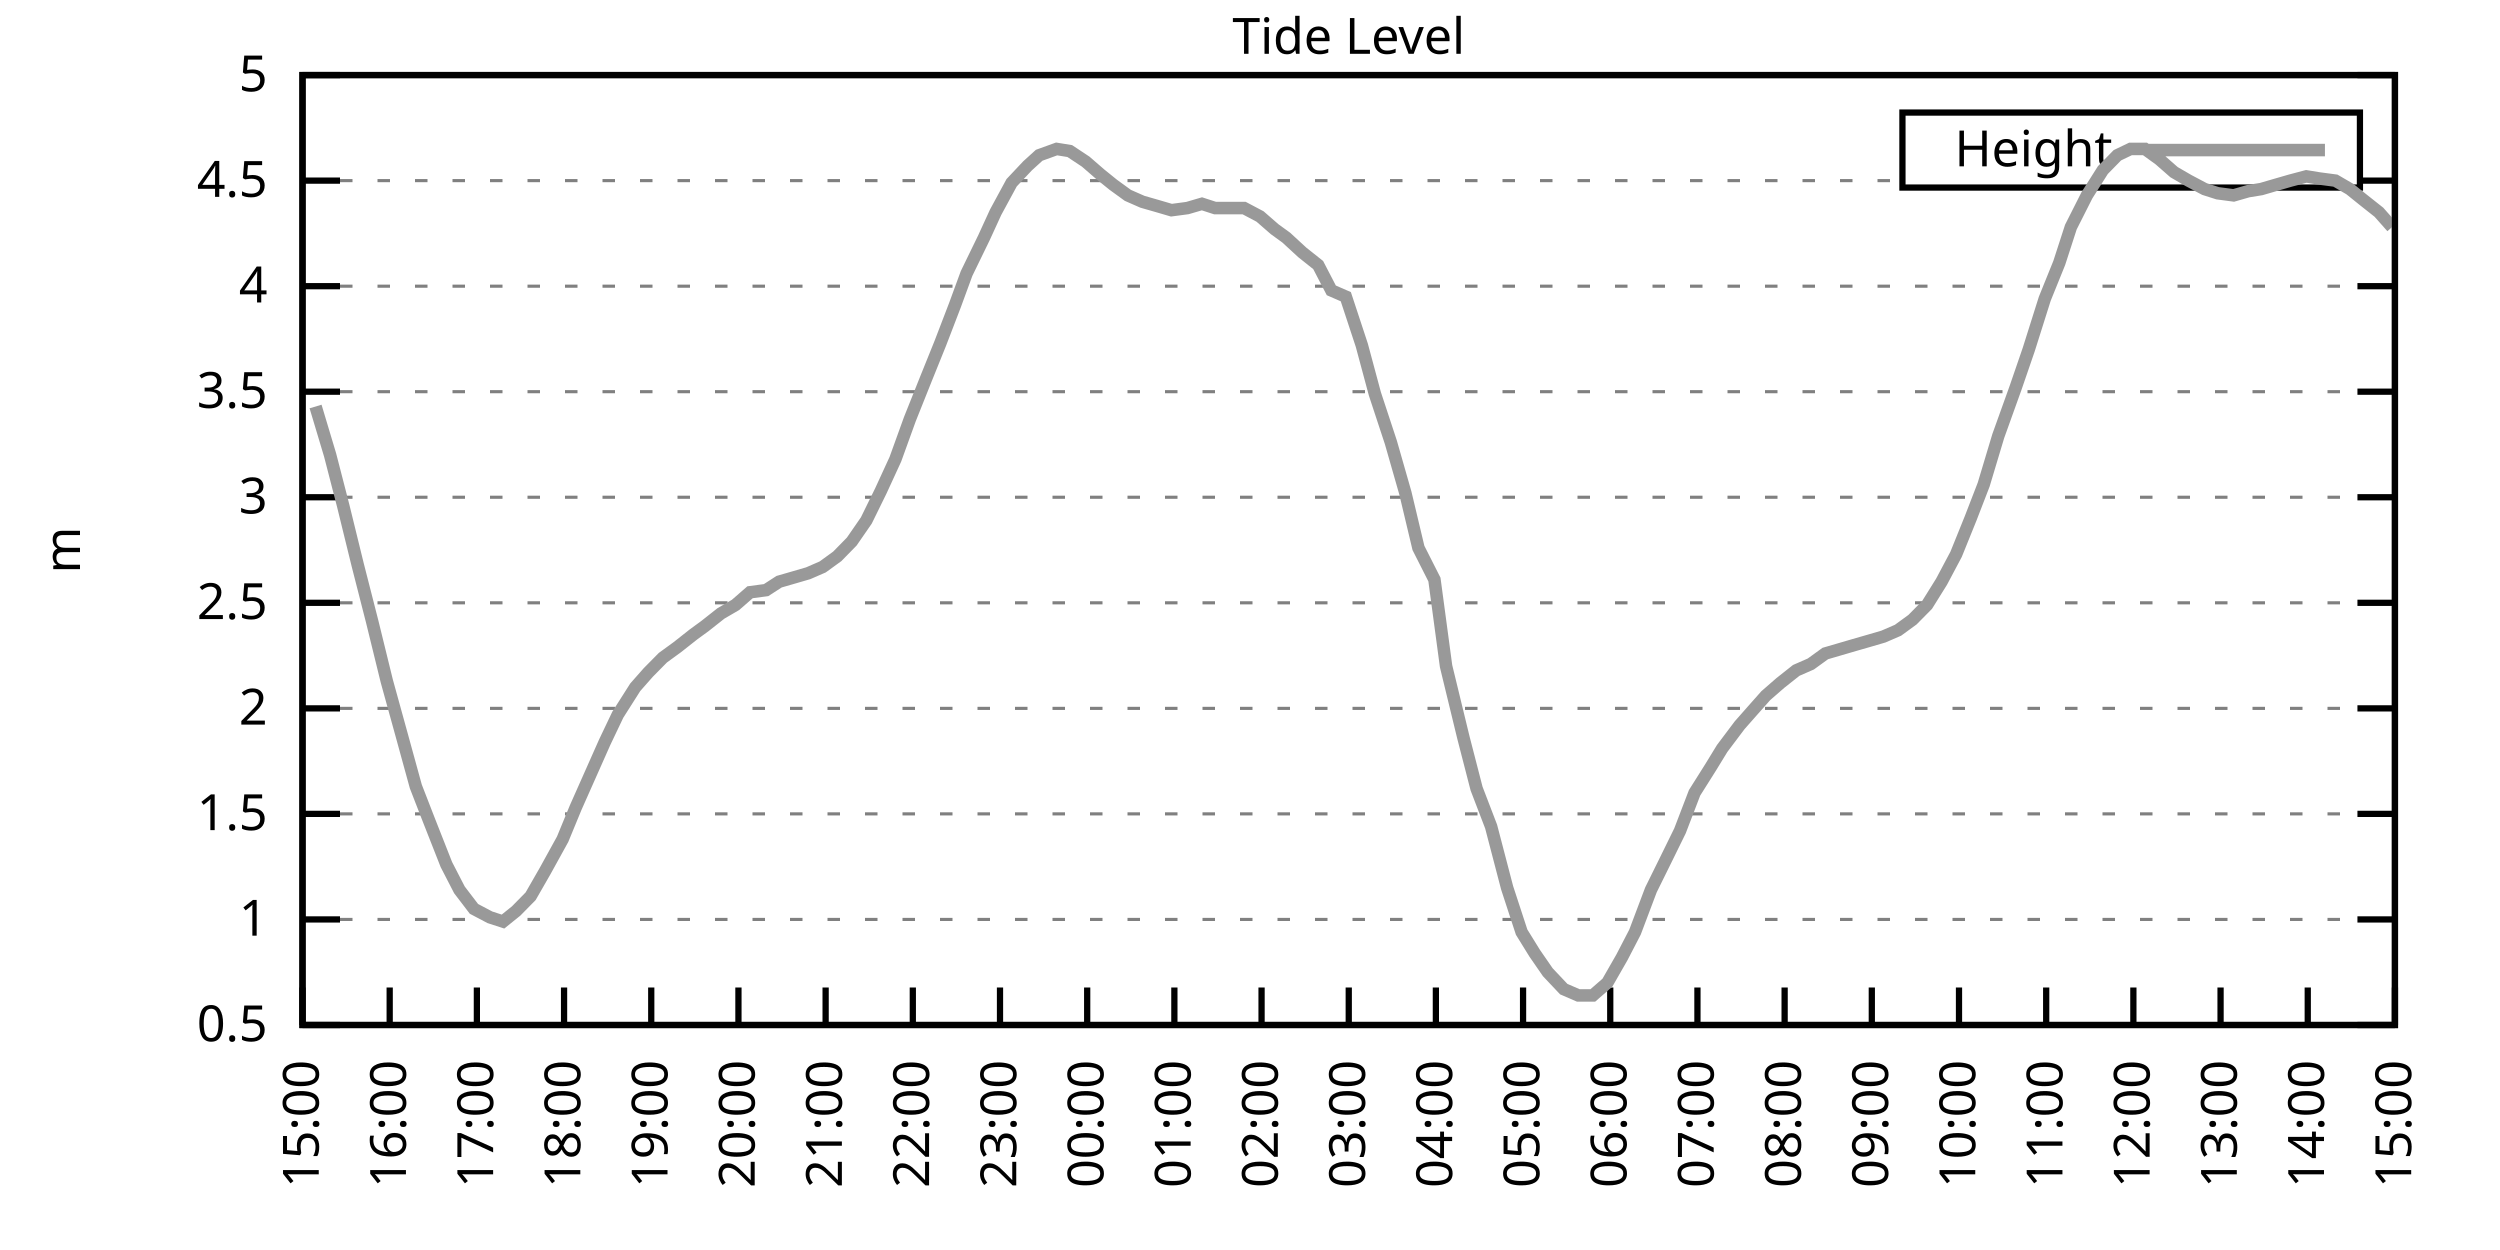
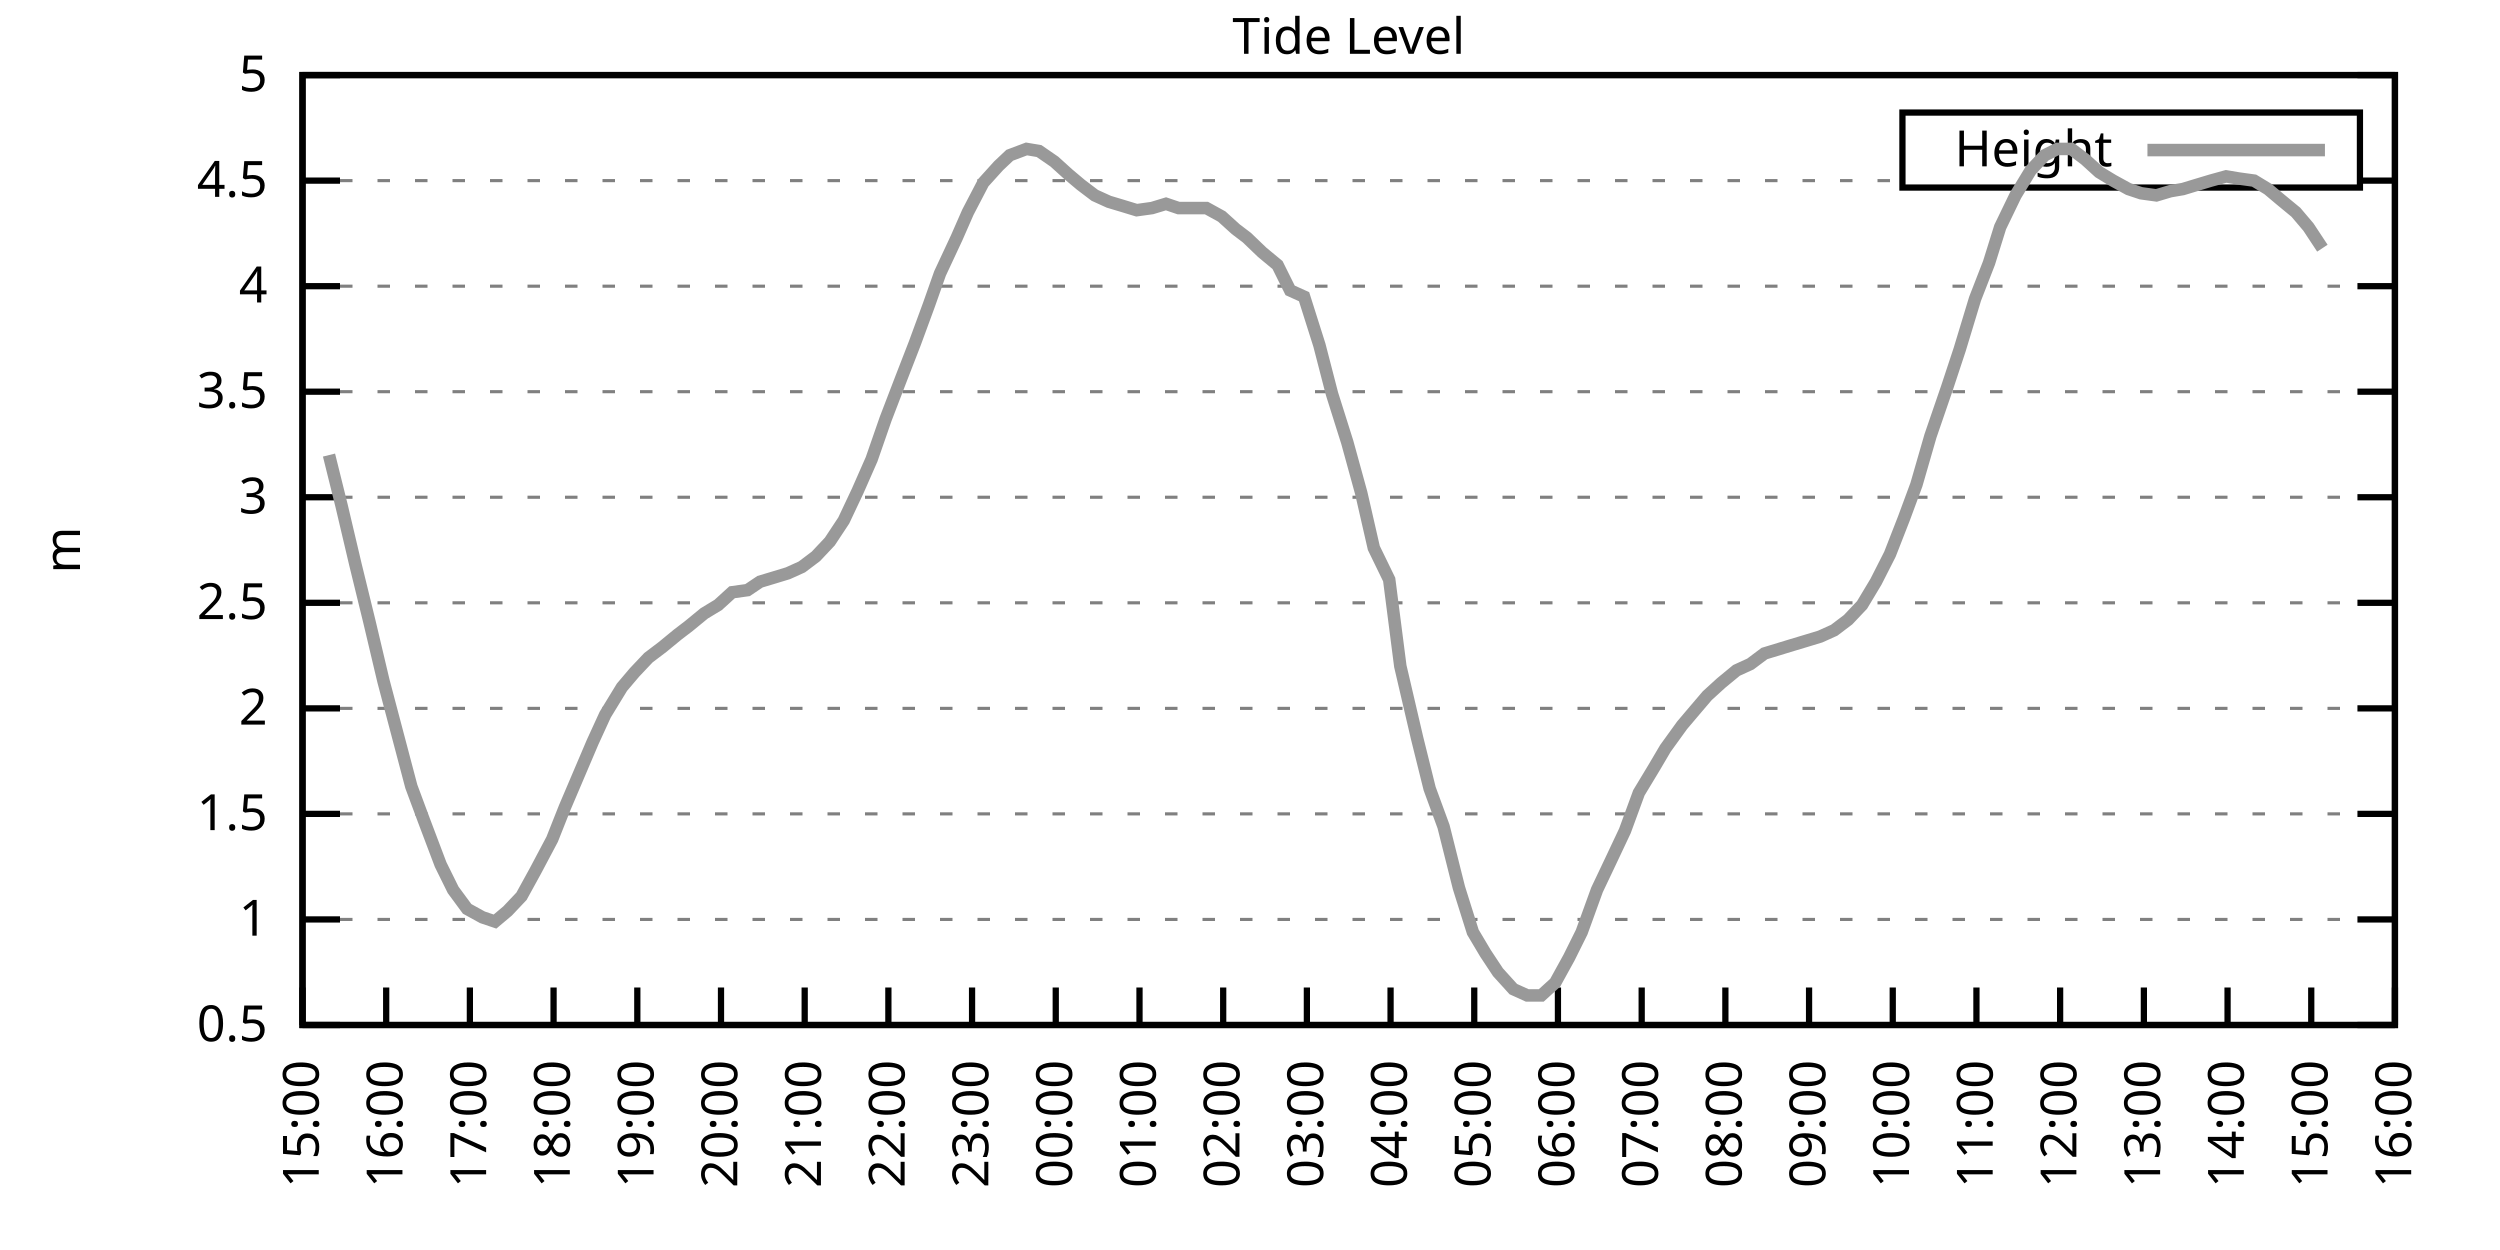
<svg xmlns="http://www.w3.org/2000/svg" xmlns:xlink="http://www.w3.org/1999/xlink" width="400" height="200" viewBox="0 0 400 200">
  <g id="gnuplot_canvas">
    <rect x="0" y="0" width="400" height="200" fill="none" />
    <defs>
      <circle id="gpDot" r="0.5" stroke-width="0.5" stroke="currentColor" />
      <path id="gpPt0" stroke-width="0.333" stroke="currentColor" d="M-1,0 h2 M0,-1 v2" />
      <path id="gpPt1" stroke-width="0.333" stroke="currentColor" d="M-1,-1 L1,1 M1,-1 L-1,1" />
      <path id="gpPt2" stroke-width="0.333" stroke="currentColor" d="M-1,0 L1,0 M0,-1 L0,1 M-1,-1 L1,1 M-1,1 L1,-1" />
      <rect id="gpPt3" stroke-width="0.333" stroke="currentColor" x="-1" y="-1" width="2" height="2" />
      <rect id="gpPt4" stroke-width="0.333" stroke="currentColor" fill="currentColor" x="-1" y="-1" width="2" height="2" />
      <circle id="gpPt5" stroke-width="0.333" stroke="currentColor" cx="0" cy="0" r="1" />
      <use xlink:href="#gpPt5" id="gpPt6" fill="currentColor" stroke="none" />
      <path id="gpPt7" stroke-width="0.333" stroke="currentColor" d="M0,-1.33 L-1.33,0.67 L1.33,0.67 z" />
      <use xlink:href="#gpPt7" id="gpPt8" fill="currentColor" stroke="none" />
      <use xlink:href="#gpPt7" id="gpPt9" stroke="currentColor" transform="rotate(180)" />
      <use xlink:href="#gpPt9" id="gpPt10" fill="currentColor" stroke="none" />
      <use xlink:href="#gpPt3" id="gpPt11" stroke="currentColor" transform="rotate(45)" />
      <use xlink:href="#gpPt11" id="gpPt12" fill="currentColor" stroke="none" />
      <path id="gpPt13" stroke-width="0.333" stroke="currentColor" d="M0,1.330 L1.265,0.411 L0.782,-1.067 L-0.782,-1.076 L-1.265,0.411 z" />
      <use xlink:href="#gpPt13" id="gpPt14" fill="currentColor" stroke="none" />
      <filter id="textbox" filterUnits="objectBoundingBox" x="0" y="0" height="1" width="1">
        <feFlood flood-color="white" flood-opacity="1" result="bgnd" />
        <feComposite in="SourceGraphic" in2="bgnd" operator="atop" />
      </filter>
      <filter id="greybox" filterUnits="objectBoundingBox" x="0" y="0" height="1" width="1">
        <feFlood flood-color="lightgrey" flood-opacity="1" result="grey" />
        <feComposite in="SourceGraphic" in2="grey" operator="atop" />
      </filter>
    </defs>
    <g fill="none" color="white" stroke="currentColor" stroke-width="1.00" stroke-linecap="butt" stroke-linejoin="miter">
</g>
    <g fill="none" color="black" stroke="currentColor" stroke-width="1.00" stroke-linecap="butt" stroke-linejoin="miter">
      <g stroke="none" shape-rendering="crispEdges">
        <polygon fill="rgb(255, 255, 255)" points="48.40,164.00 383.18,164.00 383.18,12.02 48.40,12.02 " />
      </g>
    </g>
    <g fill="none" color="black" stroke="currentColor" stroke-width="1.00" stroke-linecap="butt" stroke-linejoin="miter">
</g>
    <g fill="none" color="black" stroke="black" stroke-width="0.50" stroke-linecap="butt" stroke-linejoin="miter">
</g>
    <g fill="none" color="gray" stroke="currentColor" stroke-width="0.50" stroke-linecap="butt" stroke-linejoin="miter">
      <path stroke="gray" stroke-dasharray="2,4" class="gridline" d="M48.40,164.00 L383.19,164.00  " />
    </g>
    <g fill="none" color="gray" stroke="gray" stroke-width="1.00" stroke-linecap="butt" stroke-linejoin="miter">
</g>
    <g fill="none" color="black" stroke="currentColor" stroke-width="1.00" stroke-linecap="butt" stroke-linejoin="miter">
      <path stroke="black" d="M48.40,164.00 L54.40,164.00 M383.19,164.00 L377.19,164.00  " />
      <g transform="translate(42.80,166.60)" stroke="none" fill="black" font-family="Sans" font-size="8.00" text-anchor="end">
        <text>
          <tspan font-family="Sans"> 0.5</tspan>
        </text>
      </g>
    </g>
    <g fill="none" color="black" stroke="currentColor" stroke-width="1.00" stroke-linecap="butt" stroke-linejoin="miter">
</g>
    <g fill="none" color="black" stroke="black" stroke-width="0.50" stroke-linecap="butt" stroke-linejoin="miter">
</g>
    <g fill="none" color="gray" stroke="currentColor" stroke-width="0.50" stroke-linecap="butt" stroke-linejoin="miter">
      <path stroke="gray" stroke-dasharray="2,4" class="gridline" d="M48.40,147.11 L383.19,147.11  " />
    </g>
    <g fill="none" color="gray" stroke="gray" stroke-width="1.00" stroke-linecap="butt" stroke-linejoin="miter">
</g>
    <g fill="none" color="black" stroke="currentColor" stroke-width="1.00" stroke-linecap="butt" stroke-linejoin="miter">
      <path stroke="black" d="M48.40,147.11 L54.40,147.11 M383.19,147.11 L377.19,147.11  " />
      <g transform="translate(42.80,149.71)" stroke="none" fill="black" font-family="Sans" font-size="8.00" text-anchor="end">
        <text>
          <tspan font-family="Sans"> 1</tspan>
        </text>
      </g>
    </g>
    <g fill="none" color="black" stroke="currentColor" stroke-width="1.00" stroke-linecap="butt" stroke-linejoin="miter">
</g>
    <g fill="none" color="black" stroke="black" stroke-width="0.50" stroke-linecap="butt" stroke-linejoin="miter">
</g>
    <g fill="none" color="gray" stroke="currentColor" stroke-width="0.50" stroke-linecap="butt" stroke-linejoin="miter">
      <path stroke="gray" stroke-dasharray="2,4" class="gridline" d="M48.40,130.22 L383.19,130.22  " />
    </g>
    <g fill="none" color="gray" stroke="gray" stroke-width="1.00" stroke-linecap="butt" stroke-linejoin="miter">
</g>
    <g fill="none" color="black" stroke="currentColor" stroke-width="1.00" stroke-linecap="butt" stroke-linejoin="miter">
      <path stroke="black" d="M48.40,130.22 L54.40,130.22 M383.19,130.22 L377.19,130.22  " />
      <g transform="translate(42.80,132.82)" stroke="none" fill="black" font-family="Sans" font-size="8.00" text-anchor="end">
        <text>
          <tspan font-family="Sans"> 1.5</tspan>
        </text>
      </g>
    </g>
    <g fill="none" color="black" stroke="currentColor" stroke-width="1.00" stroke-linecap="butt" stroke-linejoin="miter">
</g>
    <g fill="none" color="black" stroke="black" stroke-width="0.50" stroke-linecap="butt" stroke-linejoin="miter">
</g>
    <g fill="none" color="gray" stroke="currentColor" stroke-width="0.50" stroke-linecap="butt" stroke-linejoin="miter">
      <path stroke="gray" stroke-dasharray="2,4" class="gridline" d="M48.40,113.34 L383.19,113.34  " />
    </g>
    <g fill="none" color="gray" stroke="gray" stroke-width="1.00" stroke-linecap="butt" stroke-linejoin="miter">
</g>
    <g fill="none" color="black" stroke="currentColor" stroke-width="1.00" stroke-linecap="butt" stroke-linejoin="miter">
      <path stroke="black" d="M48.40,113.34 L54.40,113.34 M383.19,113.34 L377.19,113.34  " />
      <g transform="translate(42.80,115.94)" stroke="none" fill="black" font-family="Sans" font-size="8.00" text-anchor="end">
        <text>
          <tspan font-family="Sans"> 2</tspan>
        </text>
      </g>
    </g>
    <g fill="none" color="black" stroke="currentColor" stroke-width="1.00" stroke-linecap="butt" stroke-linejoin="miter">
</g>
    <g fill="none" color="black" stroke="black" stroke-width="0.50" stroke-linecap="butt" stroke-linejoin="miter">
</g>
    <g fill="none" color="gray" stroke="currentColor" stroke-width="0.50" stroke-linecap="butt" stroke-linejoin="miter">
      <path stroke="gray" stroke-dasharray="2,4" class="gridline" d="M48.40,96.45 L383.19,96.45  " />
    </g>
    <g fill="none" color="gray" stroke="gray" stroke-width="1.00" stroke-linecap="butt" stroke-linejoin="miter">
</g>
    <g fill="none" color="black" stroke="currentColor" stroke-width="1.00" stroke-linecap="butt" stroke-linejoin="miter">
      <path stroke="black" d="M48.40,96.45 L54.40,96.45 M383.19,96.45 L377.19,96.45  " />
      <g transform="translate(42.80,99.05)" stroke="none" fill="black" font-family="Sans" font-size="8.00" text-anchor="end">
        <text>
          <tspan font-family="Sans"> 2.5</tspan>
        </text>
      </g>
    </g>
    <g fill="none" color="black" stroke="currentColor" stroke-width="1.00" stroke-linecap="butt" stroke-linejoin="miter">
</g>
    <g fill="none" color="black" stroke="black" stroke-width="0.50" stroke-linecap="butt" stroke-linejoin="miter">
</g>
    <g fill="none" color="gray" stroke="currentColor" stroke-width="0.50" stroke-linecap="butt" stroke-linejoin="miter">
      <path stroke="gray" stroke-dasharray="2,4" class="gridline" d="M48.40,79.56 L383.19,79.56  " />
    </g>
    <g fill="none" color="gray" stroke="gray" stroke-width="1.00" stroke-linecap="butt" stroke-linejoin="miter">
</g>
    <g fill="none" color="black" stroke="currentColor" stroke-width="1.00" stroke-linecap="butt" stroke-linejoin="miter">
      <path stroke="black" d="M48.40,79.56 L54.40,79.56 M383.19,79.56 L377.19,79.56  " />
      <g transform="translate(42.80,82.16)" stroke="none" fill="black" font-family="Sans" font-size="8.00" text-anchor="end">
        <text>
          <tspan font-family="Sans"> 3</tspan>
        </text>
      </g>
    </g>
    <g fill="none" color="black" stroke="currentColor" stroke-width="1.00" stroke-linecap="butt" stroke-linejoin="miter">
</g>
    <g fill="none" color="black" stroke="black" stroke-width="0.50" stroke-linecap="butt" stroke-linejoin="miter">
</g>
    <g fill="none" color="gray" stroke="currentColor" stroke-width="0.50" stroke-linecap="butt" stroke-linejoin="miter">
      <path stroke="gray" stroke-dasharray="2,4" class="gridline" d="M48.40,62.67 L383.19,62.67  " />
    </g>
    <g fill="none" color="gray" stroke="gray" stroke-width="1.00" stroke-linecap="butt" stroke-linejoin="miter">
</g>
    <g fill="none" color="black" stroke="currentColor" stroke-width="1.00" stroke-linecap="butt" stroke-linejoin="miter">
      <path stroke="black" d="M48.40,62.67 L54.40,62.67 M383.19,62.67 L377.19,62.67  " />
      <g transform="translate(42.80,65.27)" stroke="none" fill="black" font-family="Sans" font-size="8.00" text-anchor="end">
        <text>
          <tspan font-family="Sans"> 3.5</tspan>
        </text>
      </g>
    </g>
    <g fill="none" color="black" stroke="currentColor" stroke-width="1.00" stroke-linecap="butt" stroke-linejoin="miter">
</g>
    <g fill="none" color="black" stroke="black" stroke-width="0.50" stroke-linecap="butt" stroke-linejoin="miter">
</g>
    <g fill="none" color="gray" stroke="currentColor" stroke-width="0.50" stroke-linecap="butt" stroke-linejoin="miter">
      <path stroke="gray" stroke-dasharray="2,4" class="gridline" d="M48.40,45.79 L383.19,45.79  " />
    </g>
    <g fill="none" color="gray" stroke="gray" stroke-width="1.00" stroke-linecap="butt" stroke-linejoin="miter">
</g>
    <g fill="none" color="black" stroke="currentColor" stroke-width="1.00" stroke-linecap="butt" stroke-linejoin="miter">
      <path stroke="black" d="M48.40,45.79 L54.40,45.79 M383.19,45.79 L377.19,45.79  " />
      <g transform="translate(42.80,48.39)" stroke="none" fill="black" font-family="Sans" font-size="8.00" text-anchor="end">
        <text>
          <tspan font-family="Sans"> 4</tspan>
        </text>
      </g>
    </g>
    <g fill="none" color="black" stroke="currentColor" stroke-width="1.00" stroke-linecap="butt" stroke-linejoin="miter">
</g>
    <g fill="none" color="black" stroke="black" stroke-width="0.50" stroke-linecap="butt" stroke-linejoin="miter">
</g>
    <g fill="none" color="gray" stroke="currentColor" stroke-width="0.50" stroke-linecap="butt" stroke-linejoin="miter">
      <path stroke="gray" stroke-dasharray="2,4" class="gridline" d="M48.40,28.90 L304.39,28.90 M377.59,28.90 L383.19,28.90  " />
    </g>
    <g fill="none" color="gray" stroke="gray" stroke-width="1.00" stroke-linecap="butt" stroke-linejoin="miter">
</g>
    <g fill="none" color="black" stroke="currentColor" stroke-width="1.00" stroke-linecap="butt" stroke-linejoin="miter">
      <path stroke="black" d="M48.40,28.90 L54.40,28.90 M383.19,28.90 L377.19,28.90  " />
      <g transform="translate(42.80,31.50)" stroke="none" fill="black" font-family="Sans" font-size="8.00" text-anchor="end">
        <text>
          <tspan font-family="Sans"> 4.5</tspan>
        </text>
      </g>
    </g>
    <g fill="none" color="black" stroke="currentColor" stroke-width="1.00" stroke-linecap="butt" stroke-linejoin="miter">
</g>
    <g fill="none" color="black" stroke="black" stroke-width="0.50" stroke-linecap="butt" stroke-linejoin="miter">
</g>
    <g fill="none" color="gray" stroke="currentColor" stroke-width="0.50" stroke-linecap="butt" stroke-linejoin="miter">
      <path stroke="gray" stroke-dasharray="2,4" class="gridline" d="M48.40,12.01 L383.19,12.01  " />
    </g>
    <g fill="none" color="gray" stroke="gray" stroke-width="1.00" stroke-linecap="butt" stroke-linejoin="miter">
</g>
    <g fill="none" color="black" stroke="currentColor" stroke-width="1.00" stroke-linecap="butt" stroke-linejoin="miter">
      <path stroke="black" d="M48.40,12.01 L54.40,12.01 M383.19,12.01 L377.19,12.01  " />
      <g transform="translate(42.80,14.61)" stroke="none" fill="black" font-family="Sans" font-size="8.00" text-anchor="end">
        <text>
          <tspan font-family="Sans"> 5</tspan>
        </text>
      </g>
    </g>
    <g fill="none" color="black" stroke="currentColor" stroke-width="1.00" stroke-linecap="butt" stroke-linejoin="miter">
      <path stroke="black" d="M48.40,164.00 L48.40,158.00  " />
      <g transform="translate(51.00,169.60) rotate(270.00)" stroke="none" fill="black" font-family="Sans" font-size="8.00" text-anchor="end">
        <text>
          <tspan font-family="Sans">15:00</tspan>
        </text>
      </g>
    </g>
    <g fill="none" color="black" stroke="currentColor" stroke-width="1.00" stroke-linecap="butt" stroke-linejoin="miter">
-       <path stroke="black" d="M62.35,164.00 L62.35,158.00  " />
-       <g transform="translate(64.95,169.60) rotate(270.00)" stroke="none" fill="black" font-family="Sans" font-size="8.00" text-anchor="end">
+       <path stroke="black" d="M61.79,164.00 L61.79,158.00  " />
+       <g transform="translate(64.39,169.60) rotate(270.00)" stroke="none" fill="black" font-family="Sans" font-size="8.00" text-anchor="end">
        <text>
          <tspan font-family="Sans">16:00</tspan>
        </text>
      </g>
    </g>
    <g fill="none" color="black" stroke="currentColor" stroke-width="1.00" stroke-linecap="butt" stroke-linejoin="miter">
-       <path stroke="black" d="M76.30,164.00 L76.30,158.00  " />
-       <g transform="translate(78.90,169.60) rotate(270.00)" stroke="none" fill="black" font-family="Sans" font-size="8.00" text-anchor="end">
+       <path stroke="black" d="M75.18,164.00 L75.18,158.00  " />
+       <g transform="translate(77.78,169.60) rotate(270.00)" stroke="none" fill="black" font-family="Sans" font-size="8.00" text-anchor="end">
        <text>
          <tspan font-family="Sans">17:00</tspan>
        </text>
      </g>
    </g>
    <g fill="none" color="black" stroke="currentColor" stroke-width="1.00" stroke-linecap="butt" stroke-linejoin="miter">
-       <path stroke="black" d="M90.25,164.00 L90.25,158.00  " />
-       <g transform="translate(92.85,169.60) rotate(270.00)" stroke="none" fill="black" font-family="Sans" font-size="8.00" text-anchor="end">
+       <path stroke="black" d="M88.57,164.00 L88.57,158.00  " />
+       <g transform="translate(91.17,169.60) rotate(270.00)" stroke="none" fill="black" font-family="Sans" font-size="8.00" text-anchor="end">
        <text>
          <tspan font-family="Sans">18:00</tspan>
        </text>
      </g>
    </g>
    <g fill="none" color="black" stroke="currentColor" stroke-width="1.00" stroke-linecap="butt" stroke-linejoin="miter">
-       <path stroke="black" d="M104.20,164.00 L104.20,158.00  " />
-       <g transform="translate(106.80,169.60) rotate(270.00)" stroke="none" fill="black" font-family="Sans" font-size="8.00" text-anchor="end">
+       <path stroke="black" d="M101.97,164.00 L101.97,158.00  " />
+       <g transform="translate(104.57,169.60) rotate(270.00)" stroke="none" fill="black" font-family="Sans" font-size="8.00" text-anchor="end">
        <text>
          <tspan font-family="Sans">19:00</tspan>
        </text>
      </g>
    </g>
    <g fill="none" color="black" stroke="currentColor" stroke-width="1.00" stroke-linecap="butt" stroke-linejoin="miter">
-       <path stroke="black" d="M118.15,164.00 L118.15,158.00  " />
-       <g transform="translate(120.75,169.60) rotate(270.00)" stroke="none" fill="black" font-family="Sans" font-size="8.00" text-anchor="end">
+       <path stroke="black" d="M115.36,164.00 L115.36,158.00  " />
+       <g transform="translate(117.96,169.60) rotate(270.00)" stroke="none" fill="black" font-family="Sans" font-size="8.00" text-anchor="end">
        <text>
          <tspan font-family="Sans">20:00</tspan>
        </text>
      </g>
    </g>
    <g fill="none" color="black" stroke="currentColor" stroke-width="1.00" stroke-linecap="butt" stroke-linejoin="miter">
-       <path stroke="black" d="M132.10,164.00 L132.10,158.00  " />
-       <g transform="translate(134.70,169.60) rotate(270.00)" stroke="none" fill="black" font-family="Sans" font-size="8.00" text-anchor="end">
+       <path stroke="black" d="M128.75,164.00 L128.75,158.00  " />
+       <g transform="translate(131.35,169.60) rotate(270.00)" stroke="none" fill="black" font-family="Sans" font-size="8.00" text-anchor="end">
        <text>
          <tspan font-family="Sans">21:00</tspan>
        </text>
      </g>
    </g>
    <g fill="none" color="black" stroke="currentColor" stroke-width="1.00" stroke-linecap="butt" stroke-linejoin="miter">
-       <path stroke="black" d="M146.05,164.00 L146.05,158.00  " />
-       <g transform="translate(148.65,169.60) rotate(270.00)" stroke="none" fill="black" font-family="Sans" font-size="8.00" text-anchor="end">
+       <path stroke="black" d="M142.14,164.00 L142.14,158.00  " />
+       <g transform="translate(144.74,169.60) rotate(270.00)" stroke="none" fill="black" font-family="Sans" font-size="8.00" text-anchor="end">
        <text>
          <tspan font-family="Sans">22:00</tspan>
        </text>
      </g>
    </g>
    <g fill="none" color="black" stroke="currentColor" stroke-width="1.00" stroke-linecap="butt" stroke-linejoin="miter">
-       <path stroke="black" d="M160.00,164.00 L160.00,158.00  " />
-       <g transform="translate(162.60,169.60) rotate(270.00)" stroke="none" fill="black" font-family="Sans" font-size="8.00" text-anchor="end">
+       <path stroke="black" d="M155.53,164.00 L155.53,158.00  " />
+       <g transform="translate(158.13,169.60) rotate(270.00)" stroke="none" fill="black" font-family="Sans" font-size="8.00" text-anchor="end">
        <text>
          <tspan font-family="Sans">23:00</tspan>
        </text>
      </g>
    </g>
    <g fill="none" color="black" stroke="currentColor" stroke-width="1.00" stroke-linecap="butt" stroke-linejoin="miter">
-       <path stroke="black" d="M173.95,164.00 L173.95,158.00  " />
-       <g transform="translate(176.55,169.60) rotate(270.00)" stroke="none" fill="black" font-family="Sans" font-size="8.00" text-anchor="end">
+       <path stroke="black" d="M168.92,164.00 L168.92,158.00  " />
+       <g transform="translate(171.52,169.60) rotate(270.00)" stroke="none" fill="black" font-family="Sans" font-size="8.00" text-anchor="end">
        <text>
          <tspan font-family="Sans">00:00</tspan>
        </text>
      </g>
    </g>
    <g fill="none" color="black" stroke="currentColor" stroke-width="1.00" stroke-linecap="butt" stroke-linejoin="miter">
-       <path stroke="black" d="M187.90,164.00 L187.90,158.00  " />
-       <g transform="translate(190.50,169.60) rotate(270.00)" stroke="none" fill="black" font-family="Sans" font-size="8.00" text-anchor="end">
+       <path stroke="black" d="M182.32,164.00 L182.32,158.00  " />
+       <g transform="translate(184.92,169.60) rotate(270.00)" stroke="none" fill="black" font-family="Sans" font-size="8.00" text-anchor="end">
        <text>
          <tspan font-family="Sans">01:00</tspan>
        </text>
      </g>
    </g>
    <g fill="none" color="black" stroke="currentColor" stroke-width="1.00" stroke-linecap="butt" stroke-linejoin="miter">
-       <path stroke="black" d="M201.85,164.00 L201.85,158.00  " />
-       <g transform="translate(204.45,169.60) rotate(270.00)" stroke="none" fill="black" font-family="Sans" font-size="8.00" text-anchor="end">
+       <path stroke="black" d="M195.71,164.00 L195.71,158.00  " />
+       <g transform="translate(198.31,169.60) rotate(270.00)" stroke="none" fill="black" font-family="Sans" font-size="8.00" text-anchor="end">
        <text>
          <tspan font-family="Sans">02:00</tspan>
        </text>
      </g>
    </g>
    <g fill="none" color="black" stroke="currentColor" stroke-width="1.00" stroke-linecap="butt" stroke-linejoin="miter">
-       <path stroke="black" d="M215.80,164.00 L215.80,158.00  " />
-       <g transform="translate(218.40,169.60) rotate(270.00)" stroke="none" fill="black" font-family="Sans" font-size="8.00" text-anchor="end">
+       <path stroke="black" d="M209.10,164.00 L209.10,158.00  " />
+       <g transform="translate(211.70,169.60) rotate(270.00)" stroke="none" fill="black" font-family="Sans" font-size="8.00" text-anchor="end">
        <text>
          <tspan font-family="Sans">03:00</tspan>
        </text>
      </g>
    </g>
    <g fill="none" color="black" stroke="currentColor" stroke-width="1.00" stroke-linecap="butt" stroke-linejoin="miter">
-       <path stroke="black" d="M229.74,164.00 L229.74,158.00  " />
-       <g transform="translate(232.34,169.60) rotate(270.00)" stroke="none" fill="black" font-family="Sans" font-size="8.00" text-anchor="end">
+       <path stroke="black" d="M222.49,164.00 L222.49,158.00  " />
+       <g transform="translate(225.09,169.60) rotate(270.00)" stroke="none" fill="black" font-family="Sans" font-size="8.00" text-anchor="end">
        <text>
          <tspan font-family="Sans">04:00</tspan>
        </text>
      </g>
    </g>
    <g fill="none" color="black" stroke="currentColor" stroke-width="1.00" stroke-linecap="butt" stroke-linejoin="miter">
-       <path stroke="black" d="M243.69,164.00 L243.69,158.00  " />
-       <g transform="translate(246.29,169.60) rotate(270.00)" stroke="none" fill="black" font-family="Sans" font-size="8.00" text-anchor="end">
+       <path stroke="black" d="M235.88,164.00 L235.88,158.00  " />
+       <g transform="translate(238.48,169.60) rotate(270.00)" stroke="none" fill="black" font-family="Sans" font-size="8.00" text-anchor="end">
        <text>
          <tspan font-family="Sans">05:00</tspan>
        </text>
      </g>
    </g>
    <g fill="none" color="black" stroke="currentColor" stroke-width="1.00" stroke-linecap="butt" stroke-linejoin="miter">
-       <path stroke="black" d="M257.64,164.00 L257.64,158.00  " />
-       <g transform="translate(260.24,169.60) rotate(270.00)" stroke="none" fill="black" font-family="Sans" font-size="8.00" text-anchor="end">
+       <path stroke="black" d="M249.27,164.00 L249.27,158.00  " />
+       <g transform="translate(251.87,169.60) rotate(270.00)" stroke="none" fill="black" font-family="Sans" font-size="8.00" text-anchor="end">
        <text>
          <tspan font-family="Sans">06:00</tspan>
        </text>
      </g>
    </g>
    <g fill="none" color="black" stroke="currentColor" stroke-width="1.00" stroke-linecap="butt" stroke-linejoin="miter">
-       <path stroke="black" d="M271.59,164.00 L271.59,158.00  " />
-       <g transform="translate(274.19,169.60) rotate(270.00)" stroke="none" fill="black" font-family="Sans" font-size="8.00" text-anchor="end">
+       <path stroke="black" d="M262.67,164.00 L262.67,158.00  " />
+       <g transform="translate(265.27,169.60) rotate(270.00)" stroke="none" fill="black" font-family="Sans" font-size="8.00" text-anchor="end">
        <text>
          <tspan font-family="Sans">07:00</tspan>
        </text>
      </g>
    </g>
    <g fill="none" color="black" stroke="currentColor" stroke-width="1.00" stroke-linecap="butt" stroke-linejoin="miter">
-       <path stroke="black" d="M285.54,164.00 L285.54,158.00  " />
-       <g transform="translate(288.14,169.60) rotate(270.00)" stroke="none" fill="black" font-family="Sans" font-size="8.00" text-anchor="end">
+       <path stroke="black" d="M276.06,164.00 L276.06,158.00  " />
+       <g transform="translate(278.66,169.60) rotate(270.00)" stroke="none" fill="black" font-family="Sans" font-size="8.00" text-anchor="end">
        <text>
          <tspan font-family="Sans">08:00</tspan>
        </text>
      </g>
    </g>
    <g fill="none" color="black" stroke="currentColor" stroke-width="1.00" stroke-linecap="butt" stroke-linejoin="miter">
-       <path stroke="black" d="M299.49,164.00 L299.49,158.00  " />
-       <g transform="translate(302.09,169.60) rotate(270.00)" stroke="none" fill="black" font-family="Sans" font-size="8.00" text-anchor="end">
+       <path stroke="black" d="M289.45,164.00 L289.45,158.00  " />
+       <g transform="translate(292.05,169.60) rotate(270.00)" stroke="none" fill="black" font-family="Sans" font-size="8.00" text-anchor="end">
        <text>
          <tspan font-family="Sans">09:00</tspan>
        </text>
      </g>
    </g>
    <g fill="none" color="black" stroke="currentColor" stroke-width="1.00" stroke-linecap="butt" stroke-linejoin="miter">
-       <path stroke="black" d="M313.44,164.00 L313.44,158.00  " />
-       <g transform="translate(316.04,169.60) rotate(270.00)" stroke="none" fill="black" font-family="Sans" font-size="8.00" text-anchor="end">
+       <path stroke="black" d="M302.84,164.00 L302.84,158.00  " />
+       <g transform="translate(305.44,169.60) rotate(270.00)" stroke="none" fill="black" font-family="Sans" font-size="8.00" text-anchor="end">
        <text>
          <tspan font-family="Sans">10:00</tspan>
        </text>
      </g>
    </g>
    <g fill="none" color="black" stroke="currentColor" stroke-width="1.00" stroke-linecap="butt" stroke-linejoin="miter">
-       <path stroke="black" d="M327.39,164.00 L327.39,158.00  " />
-       <g transform="translate(329.99,169.60) rotate(270.00)" stroke="none" fill="black" font-family="Sans" font-size="8.00" text-anchor="end">
+       <path stroke="black" d="M316.23,164.00 L316.23,158.00  " />
+       <g transform="translate(318.83,169.60) rotate(270.00)" stroke="none" fill="black" font-family="Sans" font-size="8.00" text-anchor="end">
        <text>
          <tspan font-family="Sans">11:00</tspan>
        </text>
      </g>
    </g>
    <g fill="none" color="black" stroke="currentColor" stroke-width="1.00" stroke-linecap="butt" stroke-linejoin="miter">
-       <path stroke="black" d="M341.34,164.00 L341.34,158.00  " />
-       <g transform="translate(343.94,169.60) rotate(270.00)" stroke="none" fill="black" font-family="Sans" font-size="8.00" text-anchor="end">
+       <path stroke="black" d="M329.62,164.00 L329.62,158.00  " />
+       <g transform="translate(332.22,169.60) rotate(270.00)" stroke="none" fill="black" font-family="Sans" font-size="8.00" text-anchor="end">
        <text>
          <tspan font-family="Sans">12:00</tspan>
        </text>
      </g>
    </g>
    <g fill="none" color="black" stroke="currentColor" stroke-width="1.00" stroke-linecap="butt" stroke-linejoin="miter">
-       <path stroke="black" d="M355.29,164.00 L355.29,158.00  " />
-       <g transform="translate(357.89,169.60) rotate(270.00)" stroke="none" fill="black" font-family="Sans" font-size="8.00" text-anchor="end">
+       <path stroke="black" d="M343.02,164.00 L343.02,158.00  " />
+       <g transform="translate(345.62,169.60) rotate(270.00)" stroke="none" fill="black" font-family="Sans" font-size="8.00" text-anchor="end">
        <text>
          <tspan font-family="Sans">13:00</tspan>
        </text>
      </g>
    </g>
    <g fill="none" color="black" stroke="currentColor" stroke-width="1.00" stroke-linecap="butt" stroke-linejoin="miter">
-       <path stroke="black" d="M369.24,164.00 L369.24,158.00  " />
-       <g transform="translate(371.84,169.60) rotate(270.00)" stroke="none" fill="black" font-family="Sans" font-size="8.00" text-anchor="end">
+       <path stroke="black" d="M356.41,164.00 L356.41,158.00  " />
+       <g transform="translate(359.01,169.60) rotate(270.00)" stroke="none" fill="black" font-family="Sans" font-size="8.00" text-anchor="end">
        <text>
          <tspan font-family="Sans">14:00</tspan>
+         </text>
+       </g>
+     </g>
+     <g fill="none" color="black" stroke="currentColor" stroke-width="1.00" stroke-linecap="butt" stroke-linejoin="miter">
+       <path stroke="black" d="M369.80,164.00 L369.80,158.00  " />
+       <g transform="translate(372.40,169.60) rotate(270.00)" stroke="none" fill="black" font-family="Sans" font-size="8.00" text-anchor="end">
+         <text>
+           <tspan font-family="Sans">15:00</tspan>
        </text>
      </g>
    </g>
    <g fill="none" color="black" stroke="currentColor" stroke-width="1.00" stroke-linecap="butt" stroke-linejoin="miter">
      <path stroke="black" d="M383.19,164.00 L383.19,158.00  " />
      <g transform="translate(385.79,169.60) rotate(270.00)" stroke="none" fill="black" font-family="Sans" font-size="8.00" text-anchor="end">
        <text>
-           <tspan font-family="Sans">15:00</tspan>
+           <tspan font-family="Sans">16:00</tspan>
        </text>
      </g>
    </g>
    <g fill="none" color="black" stroke="currentColor" stroke-width="1.00" stroke-linecap="butt" stroke-linejoin="miter">
</g>
    <g fill="none" color="black" stroke="currentColor" stroke-width="1.00" stroke-linecap="butt" stroke-linejoin="miter">
      <path stroke="black" d="M48.40,12.01 L48.40,164.00 L383.19,164.00 L383.19,12.01 L48.40,12.01 Z  " />
    </g>
    <g fill="none" color="black" stroke="currentColor" stroke-width="1.00" stroke-linecap="butt" stroke-linejoin="miter">
</g>
    <g fill="none" color="black" stroke="currentColor" stroke-width="1.00" stroke-linecap="butt" stroke-linejoin="miter">
      <path stroke="black" d="M304.39,30.01 L304.39,18.01 L377.59,18.01 L377.59,30.01 L304.39,30.01 Z  " />
    </g>
    <g id="Tide_level_plot_1">
      <g fill="none" color="white" stroke="black" stroke-width="2.00" stroke-linecap="butt" stroke-linejoin="miter">
</g>
      <g fill="none" color="black" stroke="currentColor" stroke-width="2.00" stroke-linecap="butt" stroke-linejoin="miter">
        <g transform="translate(337.99,26.61)" stroke="none" fill="black" font-family="Sans" font-size="8.00" text-anchor="end">
          <text>
            <tspan font-family="Sans">Height</tspan>
          </text>
        </g>
      </g>
      <g fill="none" color="black" stroke="currentColor" stroke-width="2.00" stroke-linecap="butt" stroke-linejoin="miter">
-         <path stroke="rgb(153, 153, 153)" d="M343.59,24.01 L371.99,24.01 M50.49,65.04 L52.82,72.81 L54.91,80.91 L57.23,90.37 L59.56,99.49 L61.88,108.95   L64.21,117.39 L66.53,125.83 L68.63,131.24 L71.42,138.33 L73.51,142.38 L75.83,145.42 L78.39,146.77 L80.48,147.45   L82.58,145.76 L84.90,143.40 L87.23,139.34 L90.02,134.28 L92.11,129.21 L96.76,118.74 L98.85,114.35 L101.64,109.96   L103.73,107.59 L106.06,105.23 L108.38,103.54 L110.94,101.52 L112.80,100.16 L115.36,98.14 L117.68,96.79 L120.01,94.76   L122.57,94.42 L124.66,93.07 L126.98,92.40 L129.31,91.72 L131.63,90.71 L133.96,89.02 L136.28,86.65 L138.61,83.28   L140.93,78.55 L143.26,73.48 L145.58,67.06 L148.14,60.65 L150.46,54.90 L152.79,48.83 L154.65,43.76 L157.44,38.02   L159.30,33.96 L161.86,29.24 L164.41,26.53 L166.27,24.84 L169.06,23.83 L171.16,24.17 L173.71,25.86 L176.04,27.88   L178.13,29.57 L180.46,31.26 L182.78,32.28 L185.11,32.95 L187.43,33.63 L189.99,33.29 L192.31,32.61 L194.41,33.29   L196.96,33.29 L199.06,33.29 L201.61,34.64 L203.94,36.67 L205.80,38.02 L208.36,40.38 L210.91,42.41 L213.01,46.46   L215.33,47.47 L217.89,55.24 L219.98,63.01 L222.54,70.78 L224.86,78.89 L226.95,87.67 L229.51,92.73 L231.37,106.58   L234.16,118.07 L236.25,126.17 L238.58,132.25 L241.14,142.05 L243.46,149.14 L245.55,152.52 L247.65,155.56 L250.20,158.26   L252.53,159.27 L254.85,159.27 L257.18,157.24 L259.50,153.19 L261.60,149.14 L264.15,142.38 L266.48,137.66 L268.80,132.93   L271.13,126.85 L273.69,122.79 L275.55,119.75 L278.34,116.04 L280.43,113.67 L282.52,111.31 L284.85,109.28 L287.40,107.26   L289.73,106.24 L292.05,104.56 L294.38,103.88 L296.70,103.20 L299.03,102.53 L301.35,101.85 L303.68,100.84 L306.00,99.15   L308.33,96.79 L310.65,93.07 L312.98,88.68 L315.30,82.94 L317.39,77.53 L319.72,69.77 L322.51,62.00 L324.60,55.92   L327.16,47.81 L329.48,42.07 L331.34,36.33 L333.90,31.26 L336.46,27.21 L338.78,24.84 L340.88,23.83 L343.20,23.83   L345.53,25.52 L347.85,27.55 L350.18,28.90 L352.73,30.25 L354.83,30.92 L357.38,31.26 L359.71,30.59 L361.80,30.25   L364.13,29.57 L366.45,28.90 L369.01,28.22 L371.10,28.56 L373.66,28.90 L375.98,30.25 L378.08,31.94 L380.63,33.96   L382.73,36.33  " />
+         <path stroke="rgb(153, 153, 153)" d="M343.59,24.01 L371.99,24.01 M52.64,72.81 L54.65,80.91 L56.88,90.37 L59.11,99.49 L61.35,108.95 L63.58,117.39   L65.81,125.83 L67.82,131.24 L70.50,138.33 L72.50,142.38 L74.74,145.42 L77.19,146.77 L79.20,147.45 L81.21,145.76   L83.44,143.40 L85.67,139.34 L88.35,134.28 L90.36,129.21 L94.82,118.74 L96.83,114.35 L99.51,109.96 L101.52,107.59   L103.75,105.23 L105.98,103.54 L108.44,101.52 L110.22,100.16 L112.68,98.14 L114.91,96.79 L117.14,94.76 L119.60,94.42   L121.61,93.07 L123.84,92.40 L126.07,91.72 L128.30,90.71 L130.54,89.02 L132.77,86.65 L135.00,83.28 L137.23,78.55   L139.46,73.48 L141.69,67.06 L144.15,60.65 L146.38,54.90 L148.61,48.83 L150.40,43.76 L153.08,38.02 L154.86,33.96   L157.32,29.24 L159.77,26.53 L161.56,24.84 L164.24,23.83 L166.25,24.17 L168.70,25.86 L170.93,27.88 L172.94,29.57   L175.17,31.26 L177.41,32.28 L179.64,32.95 L181.87,33.63 L184.32,33.29 L186.56,32.61 L188.57,33.29 L191.02,33.29   L193.03,33.29 L195.48,34.64 L197.72,36.67 L199.50,38.02 L201.96,40.38 L204.41,42.41 L206.42,46.46 L208.65,47.47   L211.11,55.24 L213.12,63.01 L215.57,70.78 L217.80,78.89 L219.81,87.67 L222.27,92.73 L224.05,106.58 L226.73,118.07   L228.74,126.17 L230.97,132.25 L233.43,142.05 L235.66,149.14 L237.67,152.52 L239.68,155.56 L242.13,158.26 L244.36,159.27   L246.60,159.27 L248.83,157.24 L251.06,153.19 L253.07,149.14 L255.52,142.38 L257.76,137.66 L259.99,132.93 L262.22,126.85   L264.67,122.79 L266.46,119.75 L269.14,116.04 L271.15,113.67 L273.16,111.31 L275.39,109.28 L277.84,107.26 L280.07,106.24   L282.31,104.56 L284.54,103.88 L286.77,103.20 L289.00,102.53 L291.23,101.85 L293.47,100.84 L295.70,99.15 L297.93,96.79   L300.16,93.07 L302.39,88.68 L304.63,82.94 L306.63,77.53 L308.87,69.77 L311.54,62.00 L313.55,55.92 L316.01,47.81   L318.24,42.07 L320.03,36.33 L322.48,31.26 L324.94,27.21 L327.17,24.84 L329.18,23.83 L331.41,23.83 L333.64,25.52   L335.87,27.55 L338.10,28.90 L340.56,30.25 L342.57,30.92 L345.02,31.26 L347.26,30.59 L349.26,30.25 L351.50,29.57   L353.73,28.90 L356.18,28.22 L358.19,28.56 L360.65,28.90 L362.88,30.25 L364.89,31.94 L367.34,33.96 L369.35,36.33   L371.58,39.71  " />
      </g>
    </g>
    <g fill="none" color="black" stroke="currentColor" stroke-width="2.00" stroke-linecap="butt" stroke-linejoin="miter">
</g>
    <g fill="none" color="black" stroke="black" stroke-width="1.00" stroke-linecap="butt" stroke-linejoin="miter">
</g>
    <g fill="none" color="black" stroke="currentColor" stroke-width="1.00" stroke-linecap="butt" stroke-linejoin="miter">
      <path stroke="black" d="M48.40,12.01 L48.40,164.00 L383.19,164.00 L383.19,12.01 L48.40,12.01 Z  " />
      <g transform="translate(12.80,88.01) rotate(270.00)" stroke="none" fill="black" font-family="Sans" font-size="8.00" text-anchor="middle">
        <text>
          <tspan font-family="Sans">m</tspan>
        </text>
      </g>
    </g>
    <g fill="none" color="black" stroke="currentColor" stroke-width="1.00" stroke-linecap="butt" stroke-linejoin="miter">
</g>
    <g fill="none" color="black" stroke="currentColor" stroke-width="1.00" stroke-linecap="butt" stroke-linejoin="miter">
      <g transform="translate(215.79,8.61)" stroke="none" fill="black" font-family="Sans" font-size="8.00" text-anchor="middle">
        <text>
          <tspan font-family="Sans">Tide Level</tspan>
        </text>
      </g>
    </g>
    <g fill="none" color="black" stroke="currentColor" stroke-width="1.00" stroke-linecap="butt" stroke-linejoin="miter">
</g>
  </g>
</svg>
